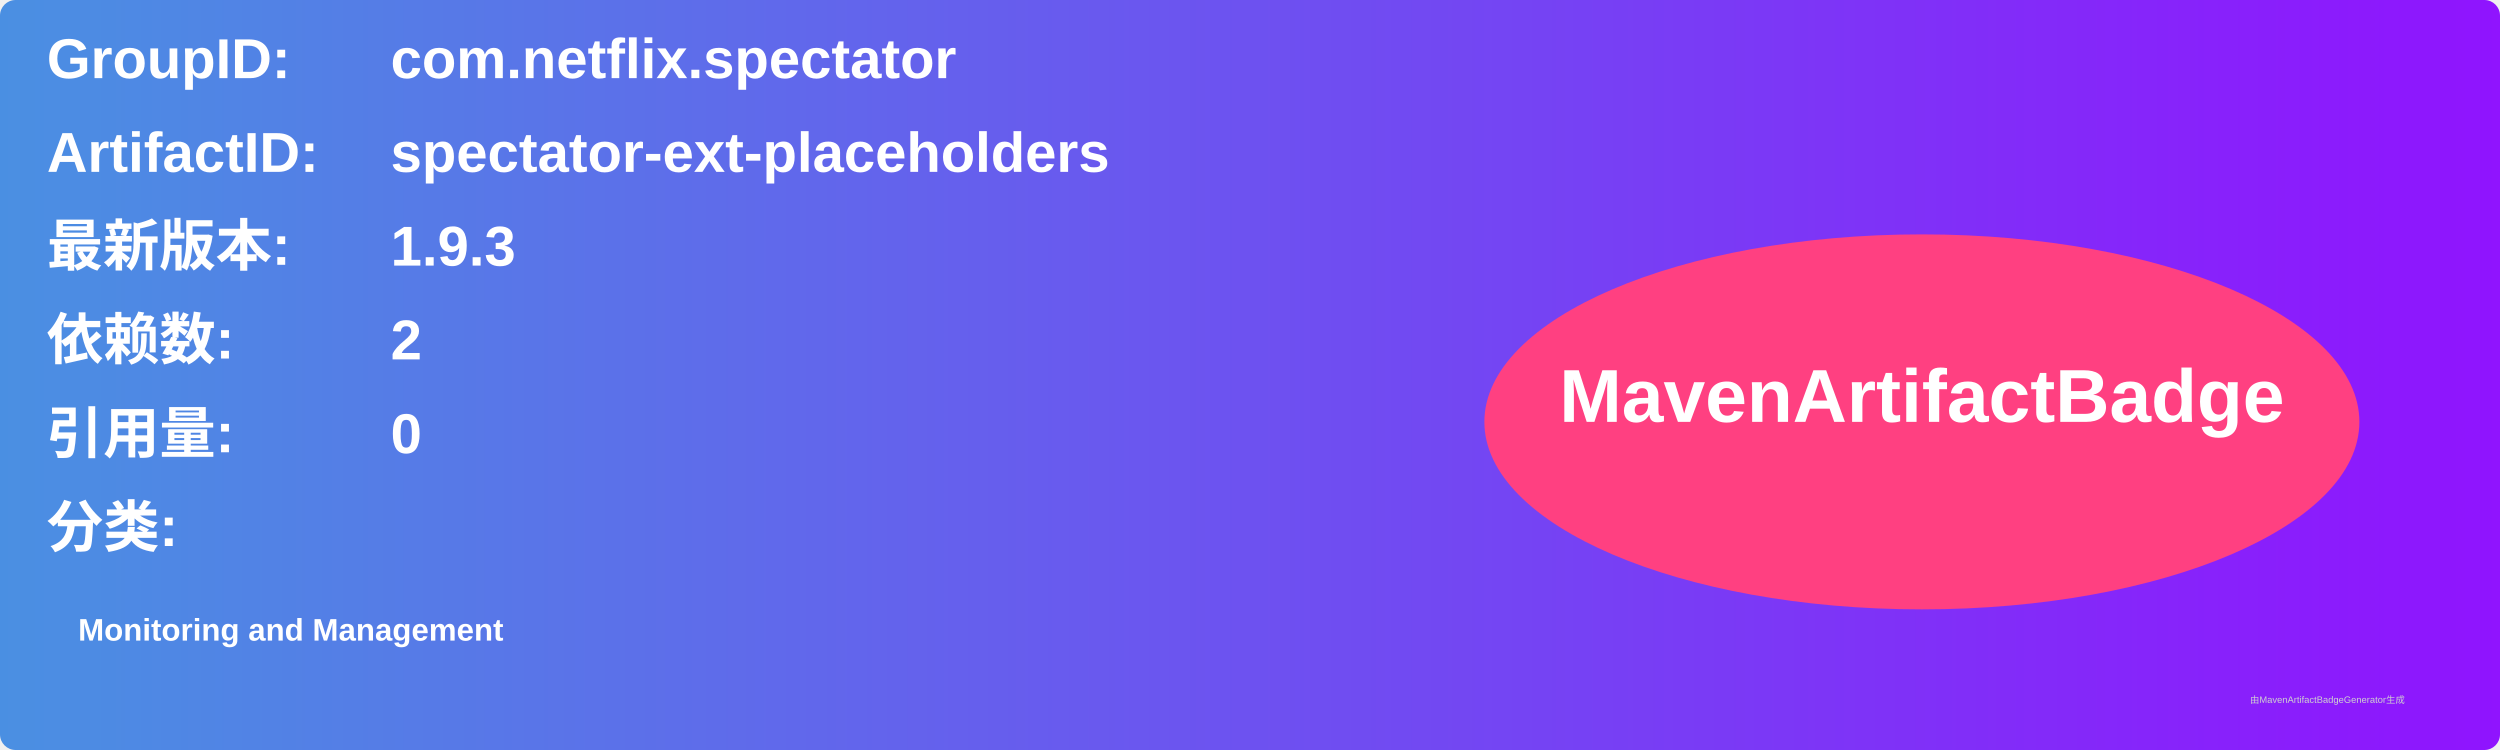
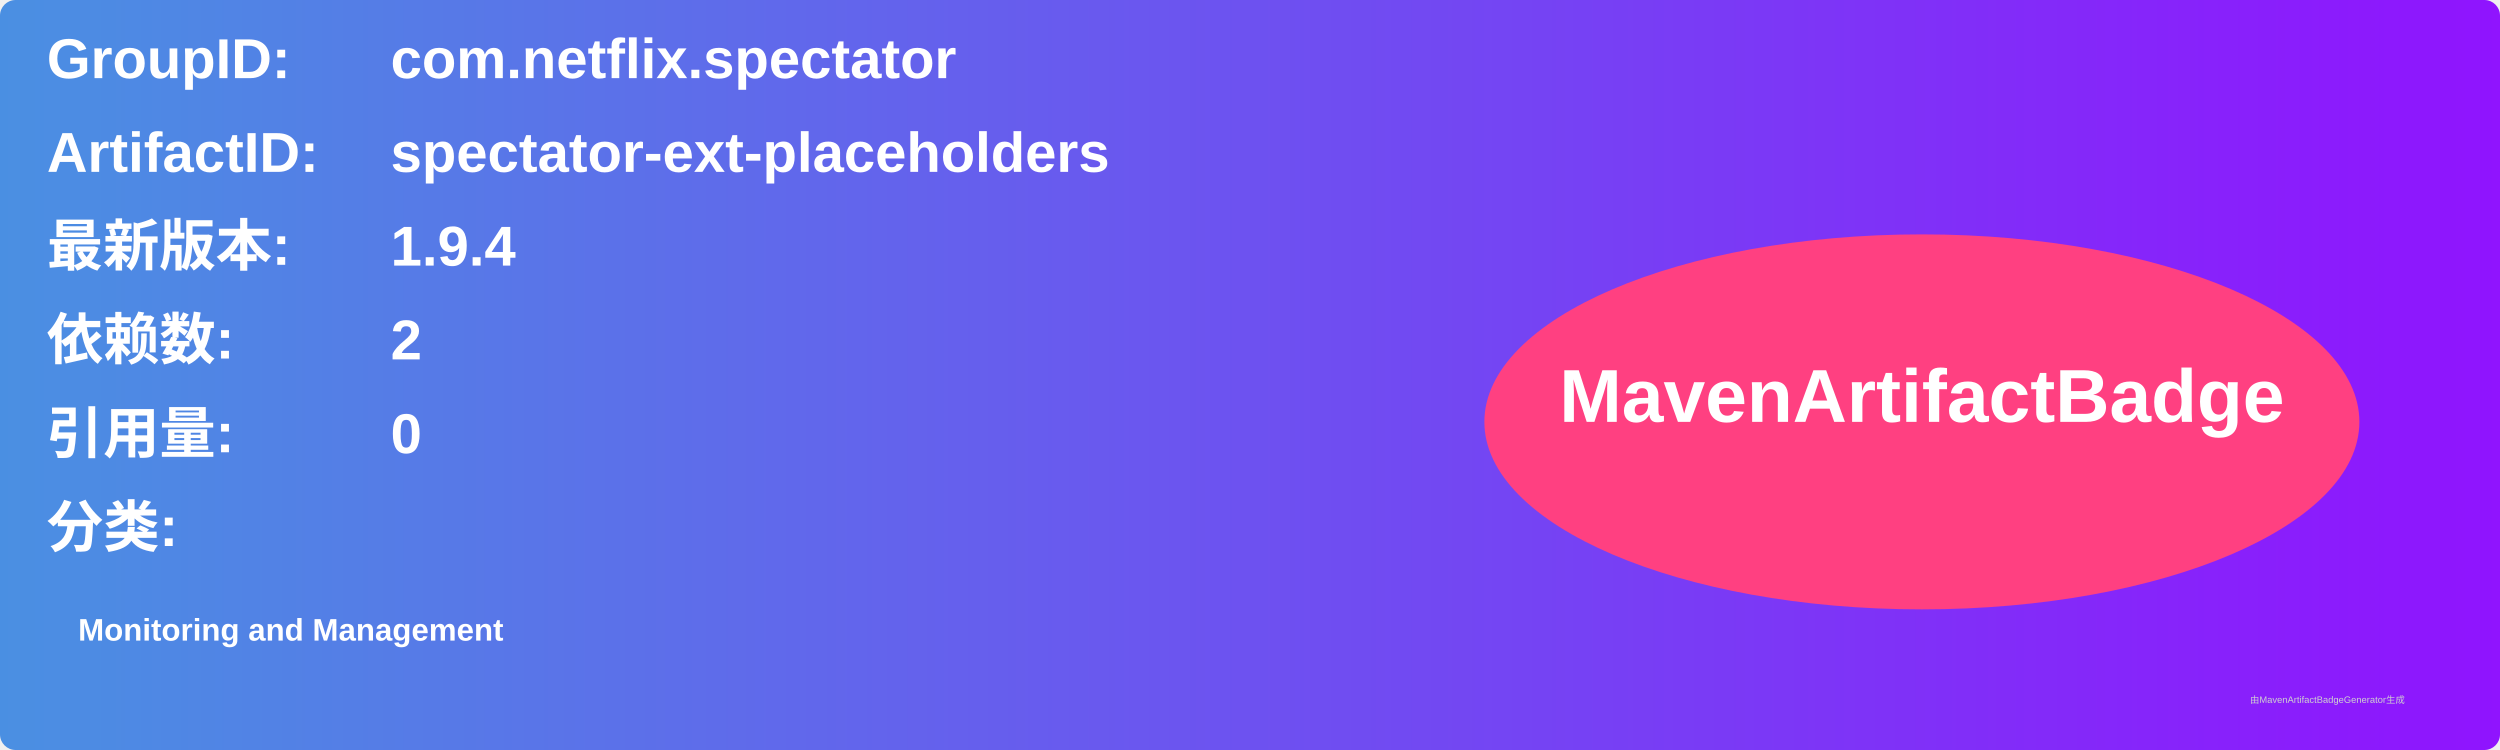
<svg xmlns="http://www.w3.org/2000/svg" width="800" height="240" viewBox="0 0 800 240">
  <linearGradient id="grad" x1="0%" y1="0%" x2="100%" y2="0%">
    <stop offset="0%" stop-color="#4a90e2" />
    <stop offset="100%" stop-color="#9013fe" />
  </linearGradient>
  <rect width="100%" height="100%" rx="5" ry="5" fill="url(#grad)" />
  <g transform="translate(15, 15)">
    <text x="0" y="10" font-family="Arial" font-size="18" fill="white" font-weight="bold" width="260">GroupID:</text>
    <text x="110" y="10" font-family="Arial" font-size="18" fill="white" font-weight="bold" width="460">com.netflix.spectator</text>
    <text x="0" y="40" font-family="Arial" font-size="18" fill="white" font-weight="bold" width="260">ArtifactID:</text>
    <text x="110" y="40" font-family="Arial" font-size="18" fill="white" font-weight="bold" width="460">spectator-ext-placeholders</text>
    <text x="0" y="70" font-family="Arial" font-size="18" fill="white" font-weight="bold">最新版本:</text>
    <text x="110" y="70" font-family="Arial" font-size="18" fill="white" font-weight="bold">
-       <tspan font-weight="bold">1.9.3</tspan>
+       <tspan font-weight="bold">1.9.4</tspan>
    </text>
    <text x="0" y="100" font-family="Arial" font-size="18" fill="white" font-weight="bold">依赖数: </text>
    <text x="110" y="100" font-family="Arial" font-size="18" fill="white">
      <tspan font-weight="bold">2</tspan>
    </text>
    <text x="0" y="130" font-family="Arial" font-size="18" fill="white" font-weight="bold">引用量: </text>
    <text x="110" y="130" font-family="Arial" font-size="18" fill="white">
      <tspan font-weight="bold">0</tspan>
    </text>
    <text x="0" y="160" font-family="Arial" font-size="18" fill="white" font-weight="bold">分类:</text>
    <text x="10" y="190" font-family="Arial" font-size="10" fill="white">
      <tspan font-weight="bold">Monitoring and Management</tspan>
    </text>
    <ellipse cx="600" cy="120" rx="140" ry="60" fill="#ff4081" />
    <text x="600" y="120" text-anchor="middle" font-family="Arial" font-size="24" fill="white" font-weight="bold">MavenArtifactBadge</text>
  </g>
  <text x="720" y="225" font-family="Arial" font-size="3" fill="#d0d0d0">由MavenArtifactBadgeGenerator生成</text>
</svg>
